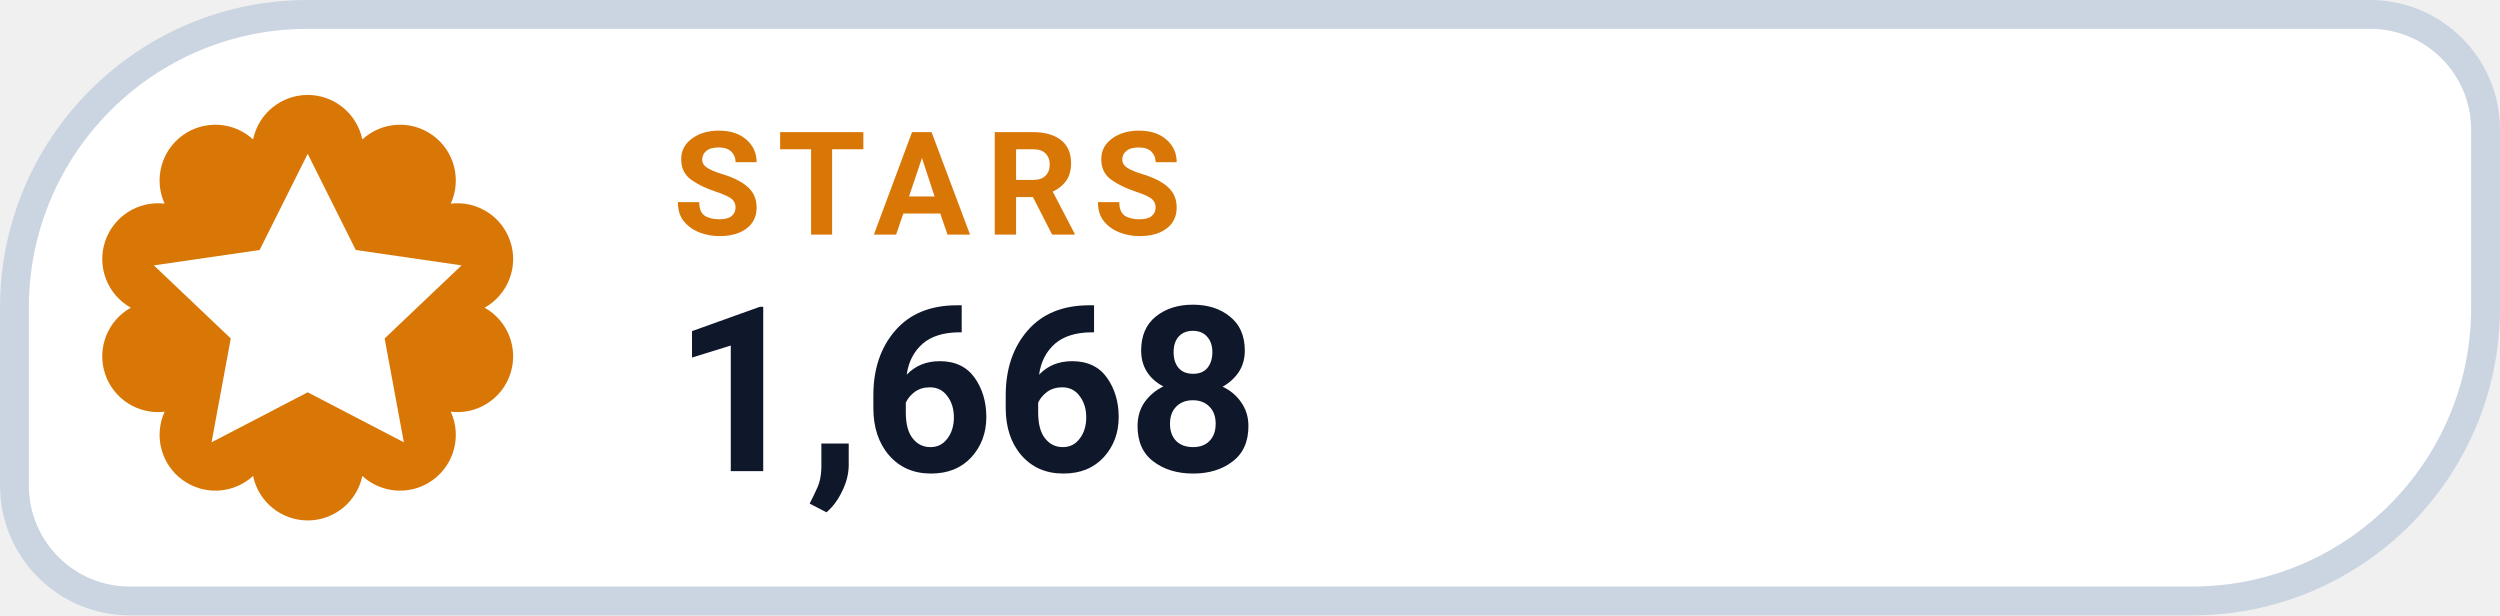
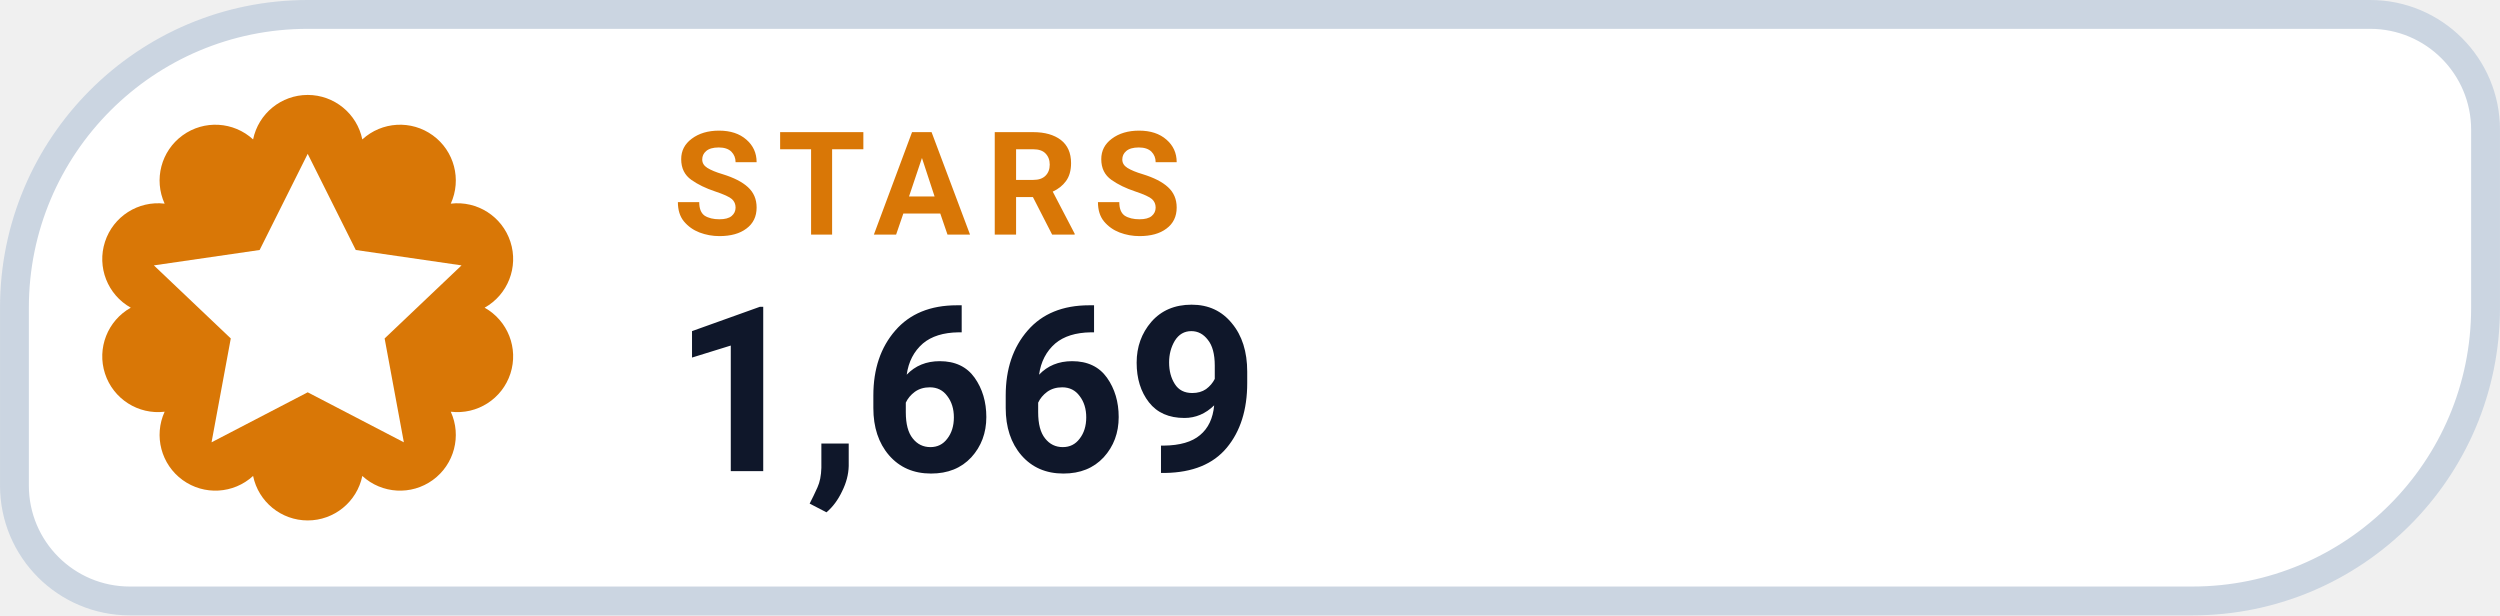
- <svg xmlns="http://www.w3.org/2000/svg" width="126" height="31.015" viewBox="0 0 130 32" role="img" aria-label="STARS 1,668">
+ <svg xmlns="http://www.w3.org/2000/svg" width="126" height="31.015" viewBox="0 0 130 32" role="img" aria-label="STARS 1,669">
  <path d="M 16.00 0.75 H 123.25 A 6.00 6.00 0 0 1 129.25 6.75 V 16.00 A 15.25 15.25 0 0 1 114.00 31.25 H 6.75 A 6.00 6.00 0 0 1 0.75 25.25 V 16.00 A 15.25 15.25 0 0 1 16.00 0.75 Z" fill="#FFFFFF" stroke="#CBD5E1" stroke-width="1.5" />
  <path d="M 13.16 7.25 A 2.90 2.90 0 0 1 18.84 7.25 A 2.90 2.90 0 0 1 23.44 10.59 A 2.90 2.90 0 0 1 25.20 16.00 A 2.90 2.90 0 0 1 23.44 21.41 A 2.90 2.90 0 0 1 18.84 24.75 A 2.90 2.90 0 0 1 13.16 24.75 A 2.90 2.90 0 0 1 8.56 21.41 A 2.90 2.90 0 0 1 6.80 16.00 A 2.90 2.90 0 0 1 8.56 10.59 A 2.90 2.90 0 0 1 13.16 7.25 Z" fill="#D97706" />
  <g transform="translate(16 16)" style="color:#FFFFFF;">
    <path d="M0 -8 l2.5 5 5.5 .8 -4 3.8 1 5.4 -5 -2.6 -5 2.6 1 -5.4 -4 -3.8 5.5 -.8 Z" fill="currentColor" />
  </g>
  <text x="35" y="12.2" fill="#D97706" font-family="-apple-system,BlinkMacSystemFont,'Segoe UI',Roboto,Helvetica,Arial,sans-serif" font-size="7.5" font-weight="700" letter-spacing=".8">STARS</text>
-   <text x="35" y="24.5" fill="#0F172A" font-family="-apple-system,BlinkMacSystemFont,'Segoe UI',Roboto,Helvetica,Arial,sans-serif" font-size="12" font-weight="750">1,668</text>
+   <text x="35" y="24.5" fill="#0F172A" font-family="-apple-system,BlinkMacSystemFont,'Segoe UI',Roboto,Helvetica,Arial,sans-serif" font-size="12" font-weight="750">1,669</text>
</svg>
